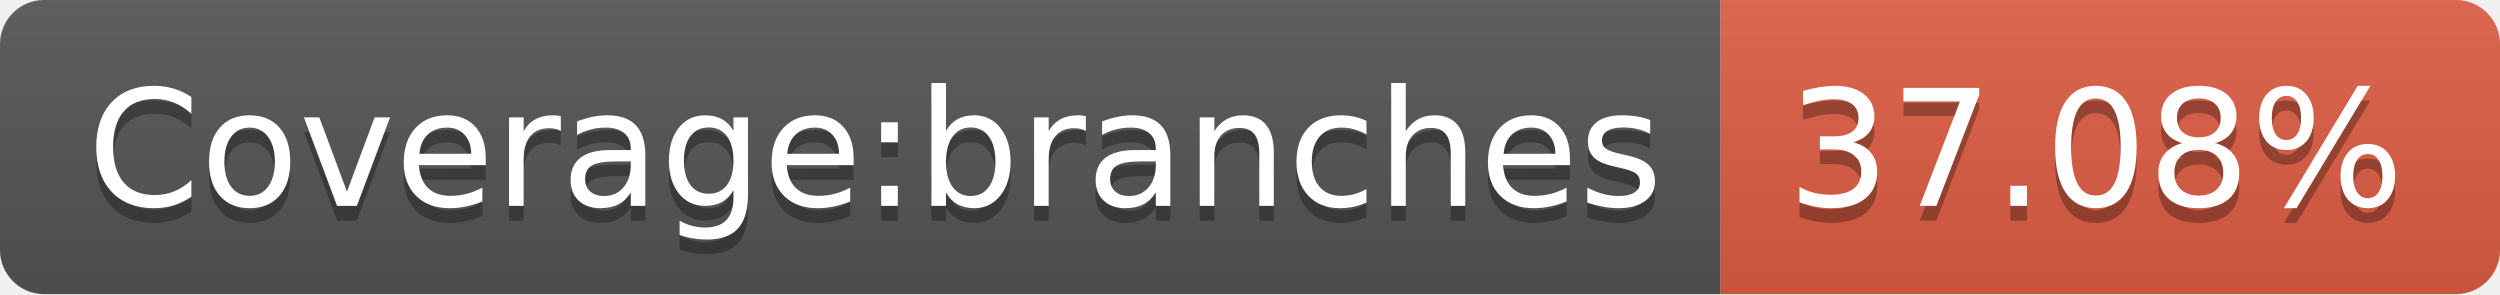
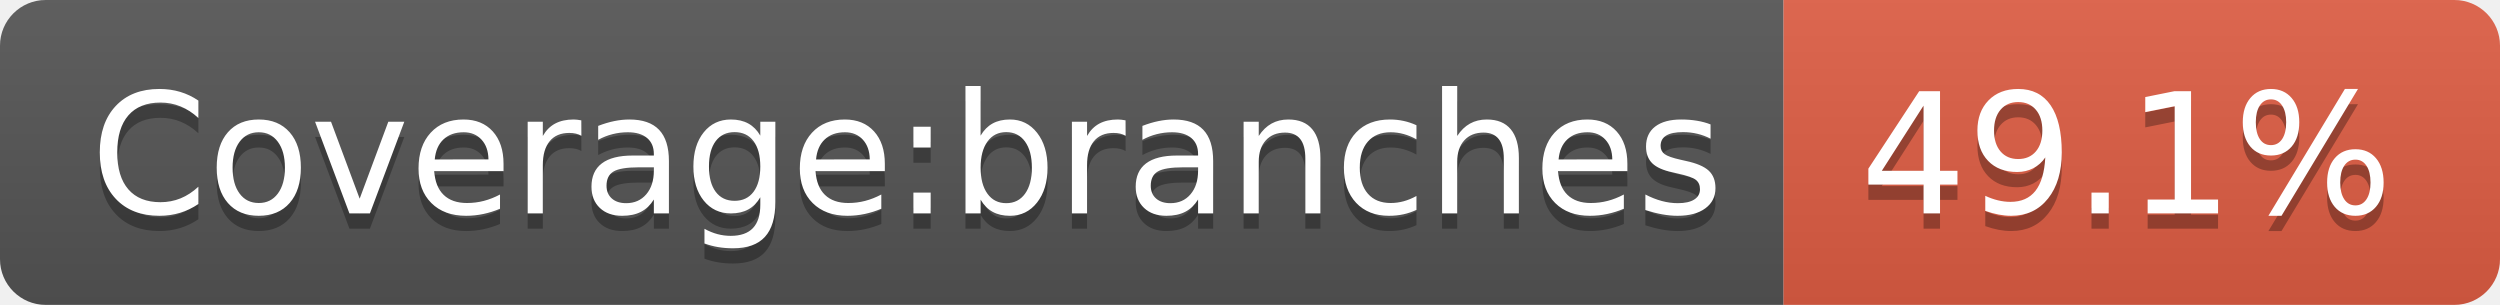
- <svg xmlns="http://www.w3.org/2000/svg" width="170" height="20" role="img" aria-label="Coverage:branches: 37.08%">
+ <svg xmlns="http://www.w3.org/2000/svg" width="164" height="20" role="img" aria-label="Coverage:branches: 49.1%">
  <linearGradient id="s" x2="0" y2="100%">
    <stop offset="0" stop-color="#bbb" stop-opacity=".1" />
    <stop offset="1" stop-opacity=".1" />
  </linearGradient>
  <clipPath id="r">
-     <rect width="170" height="20" rx="3" fill="#fff" />
+     <rect width="164" height="20" rx="3" fill="#fff" />
  </clipPath>
  <g clip-path="url(#r)">
    <rect width="117" height="20" fill="#555" />
-     <rect x="117" width="53" height="20" fill="#e05d44" />
-     <rect width="170" height="20" fill="url(#s)" />
+     <rect x="117" width="47" height="20" fill="#e05d44" />
+     <rect width="164" height="20" fill="url(#s)" />
  </g>
  <g fill="#fff" text-anchor="middle" font-family="Verdana,Geneva,DejaVu Sans,sans-serif" text-rendering="geometricPrecision" font-size="110">
    <text aria-hidden="true" x="595" y="150" fill="#010101" fill-opacity=".3" transform="scale(.1)" textLength="1070">Coverage:branches</text>
    <text x="595" y="140" transform="scale(.1)" fill="#fff" textLength="1070">Coverage:branches</text>
-     <text aria-hidden="true" x="1425" y="150" fill="#010101" fill-opacity=".3" transform="scale(.1)" textLength="430">37.08%</text>
-     <text x="1425" y="140" transform="scale(.1)" fill="#fff" textLength="430">37.08%</text>
+     <text aria-hidden="true" x="1395" y="150" fill="#010101" fill-opacity=".3" transform="scale(.1)" textLength="370">49.1%</text>
+     <text x="1395" y="140" transform="scale(.1)" fill="#fff" textLength="370">49.1%</text>
  </g>
</svg>
